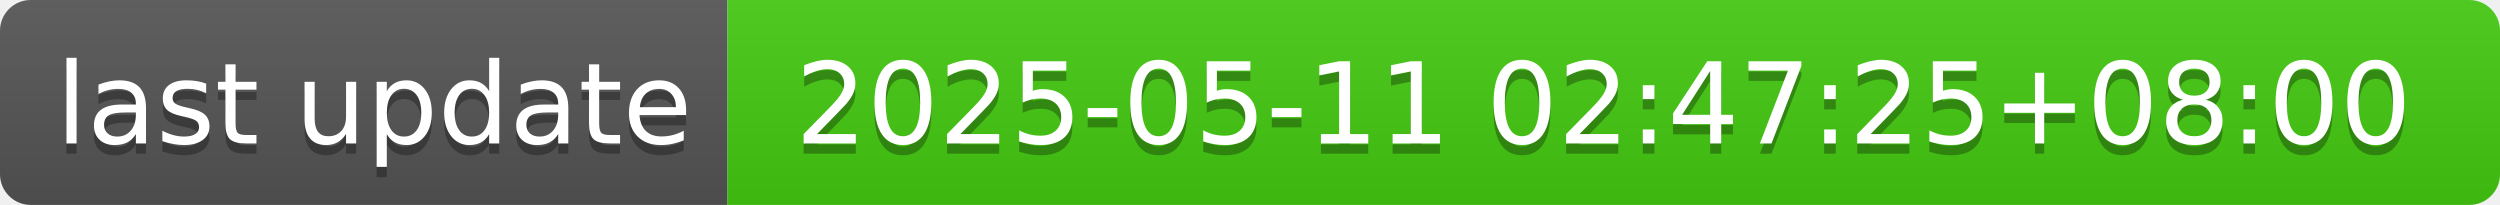
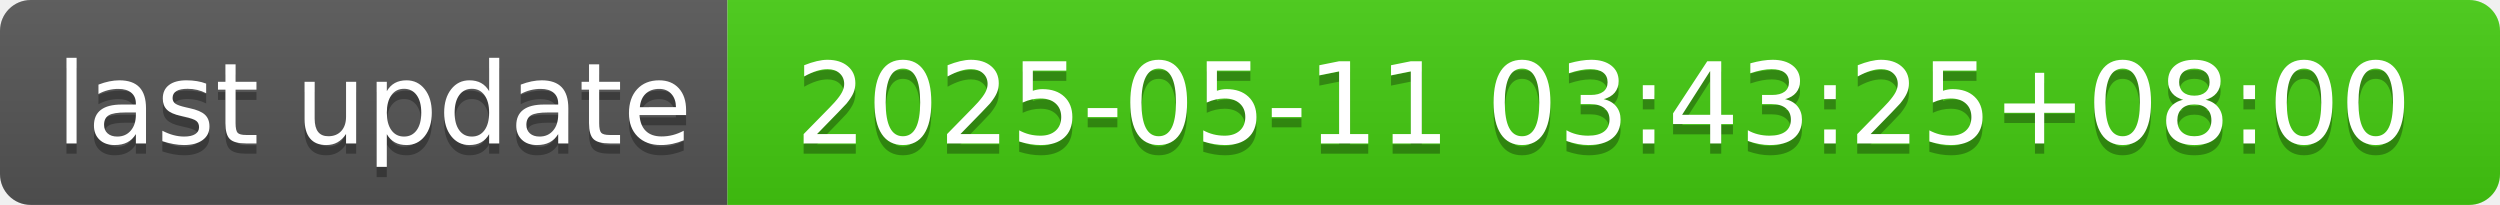
- <svg xmlns="http://www.w3.org/2000/svg" width="244" height="20" role="img" aria-label="last update: 2025-05-11 02:47:25+08:00">
+ <svg xmlns="http://www.w3.org/2000/svg" width="244" height="20" role="img" aria-label="last update: 2025-05-11 03:43:25+08:00">
  <linearGradient id="s" x2="0" y2="100%">
    <stop offset="0" stop-color="#bbb" stop-opacity=".1" />
    <stop offset="1" stop-opacity=".1" />
  </linearGradient>
  <clipPath id="r">
    <rect width="244" height="20" rx="3" fill="#fff" />
  </clipPath>
  <g clip-path="url(#r)">
    <rect width="71" height="20" fill="#555" />
    <rect x="71" width="173" height="20" fill="#4c1" />
    <rect width="244" height="20" fill="url(#s)" />
  </g>
  <g fill="#fff" text-anchor="middle" font-family="Verdana,Geneva,DejaVu Sans,sans-serif" text-rendering="geometricPrecision" font-size="110">
    <text aria-hidden="true" x="365" y="150" fill="#010101" fill-opacity=".3" transform="scale(.1)" textLength="610">last update</text>
    <text x="365" y="140" transform="scale(.1)" fill="#fff" textLength="610">last update</text>
-     <text aria-hidden="true" x="1565" y="150" fill="#010101" fill-opacity=".3" transform="scale(.1)" textLength="1630">2025-05-11 02:47:25+08:00</text>
-     <text x="1565" y="140" transform="scale(.1)" fill="#fff" textLength="1630">2025-05-11 02:47:25+08:00</text>
+     <text aria-hidden="true" x="1565" y="150" fill="#010101" fill-opacity=".3" transform="scale(.1)" textLength="1630">2025-05-11 03:43:25+08:00</text>
+     <text x="1565" y="140" transform="scale(.1)" fill="#fff" textLength="1630">2025-05-11 03:43:25+08:00</text>
  </g>
</svg>
